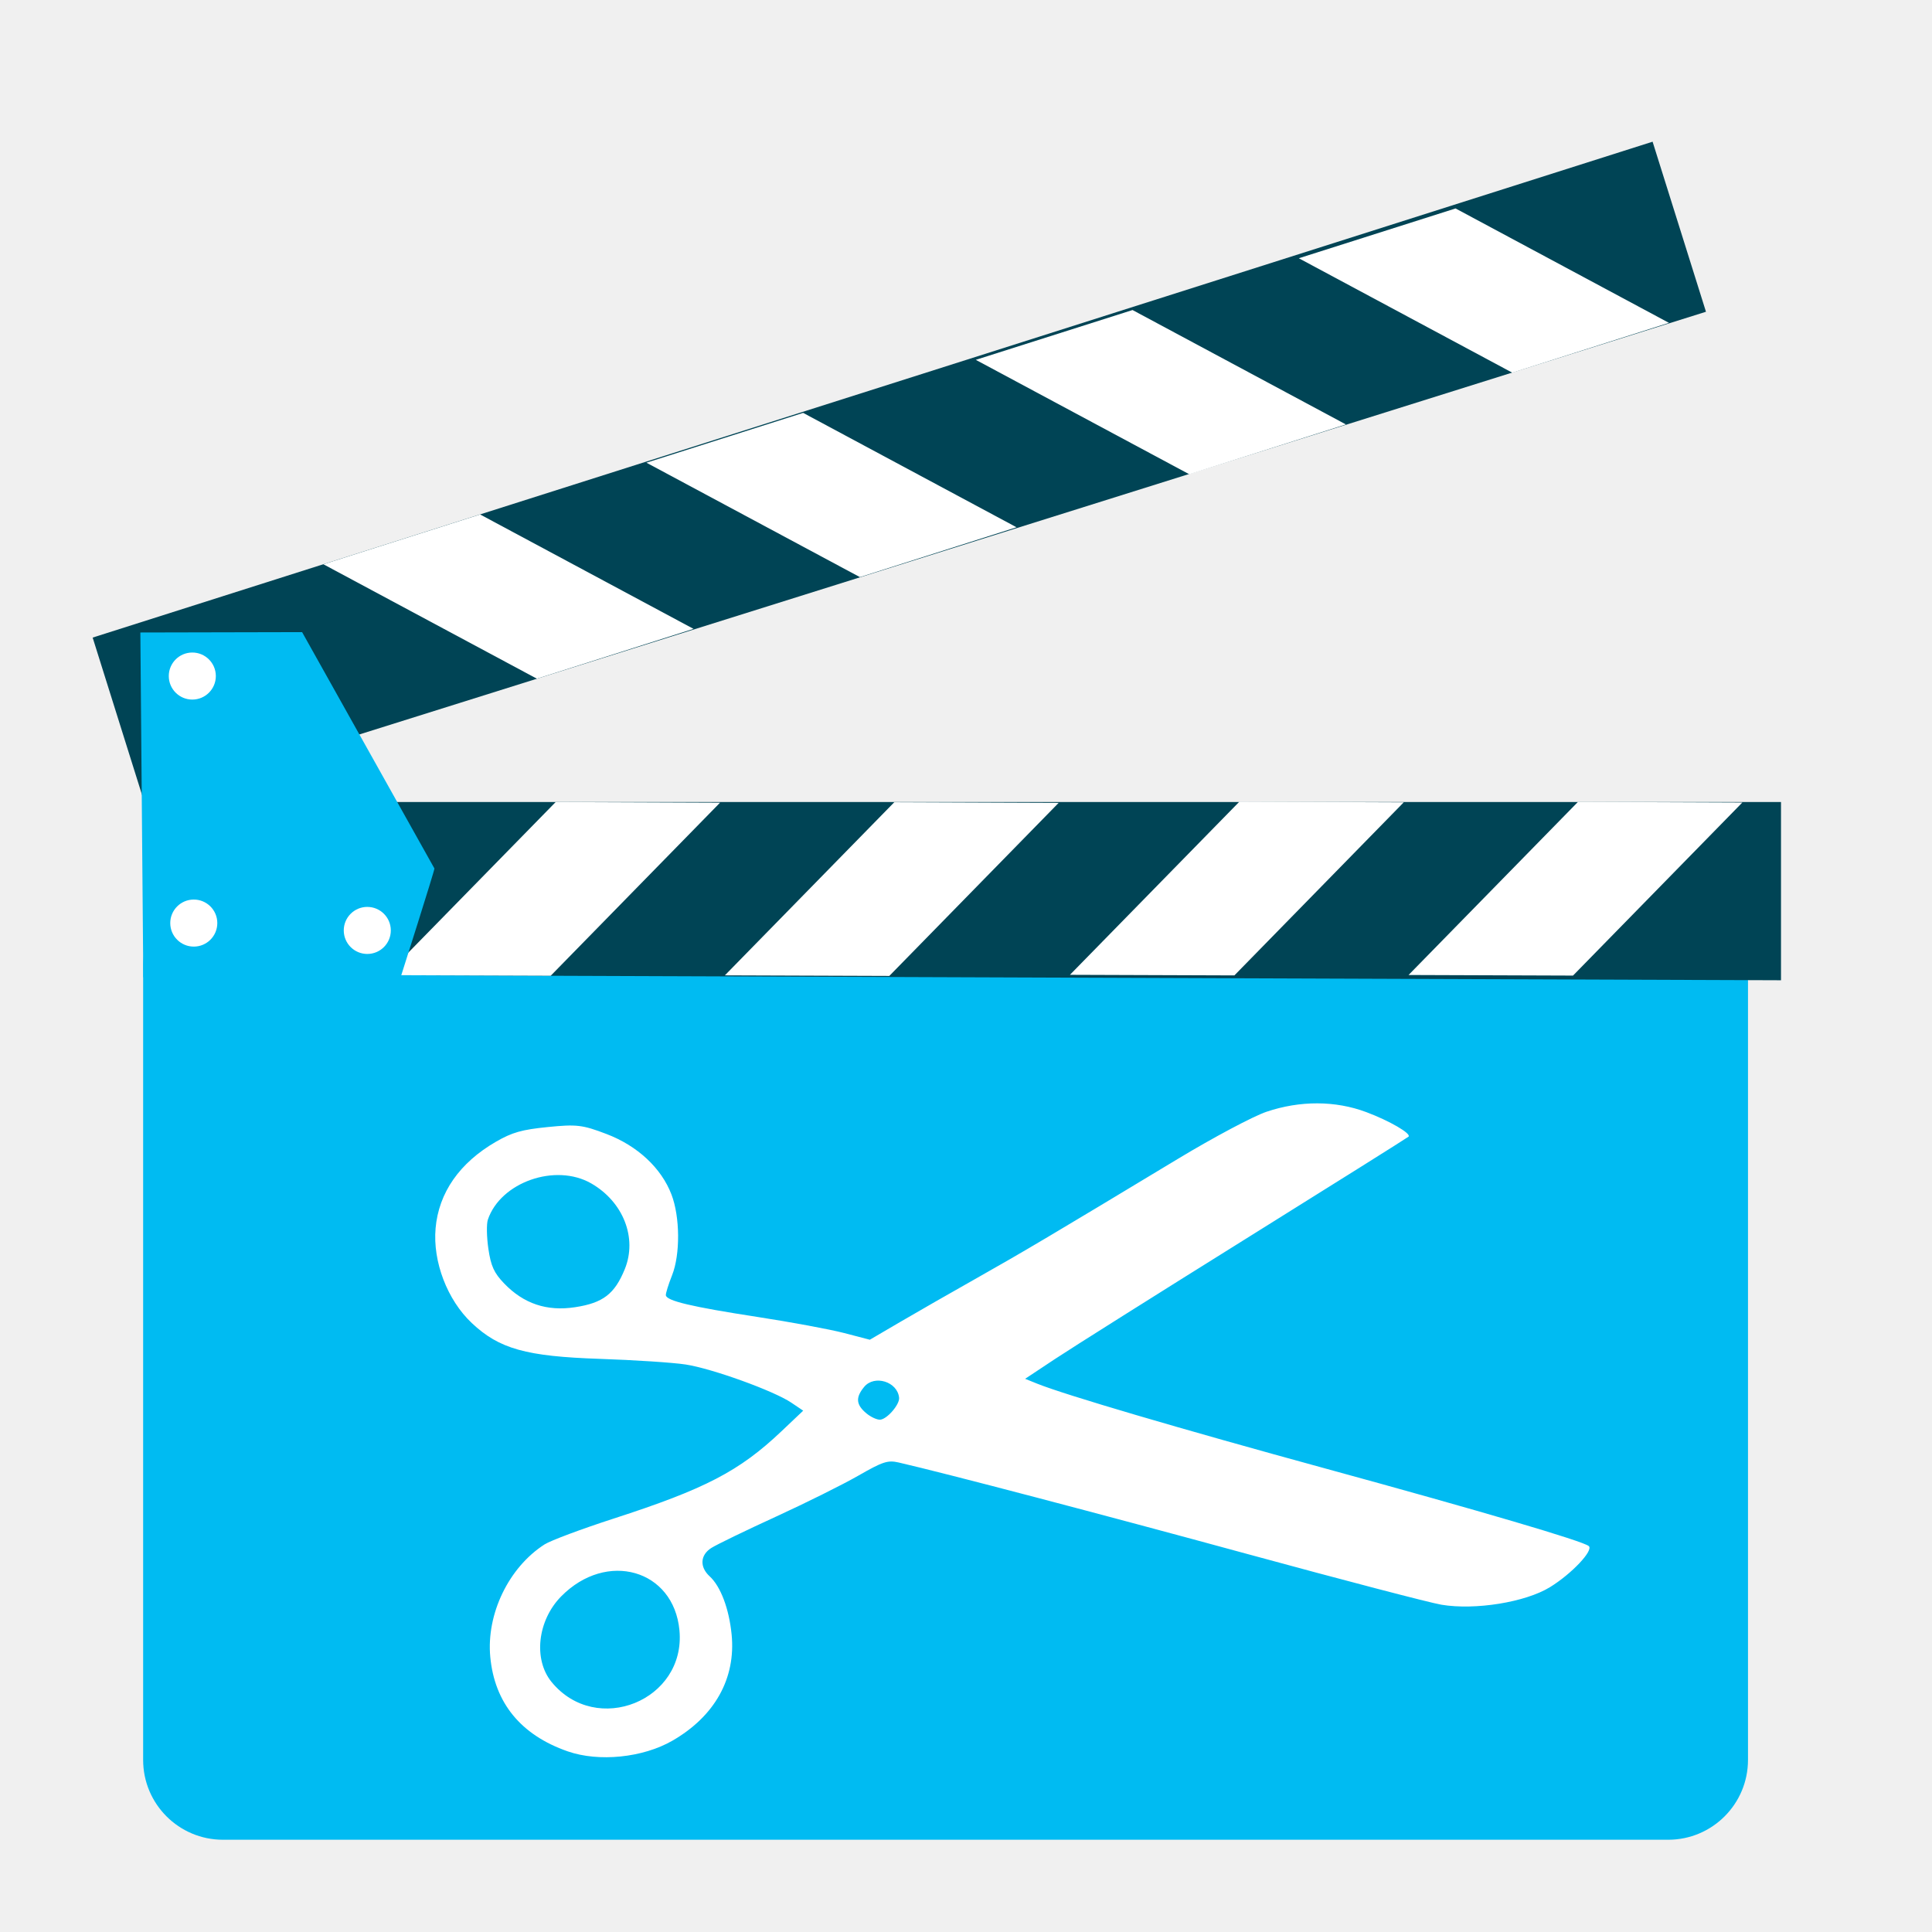
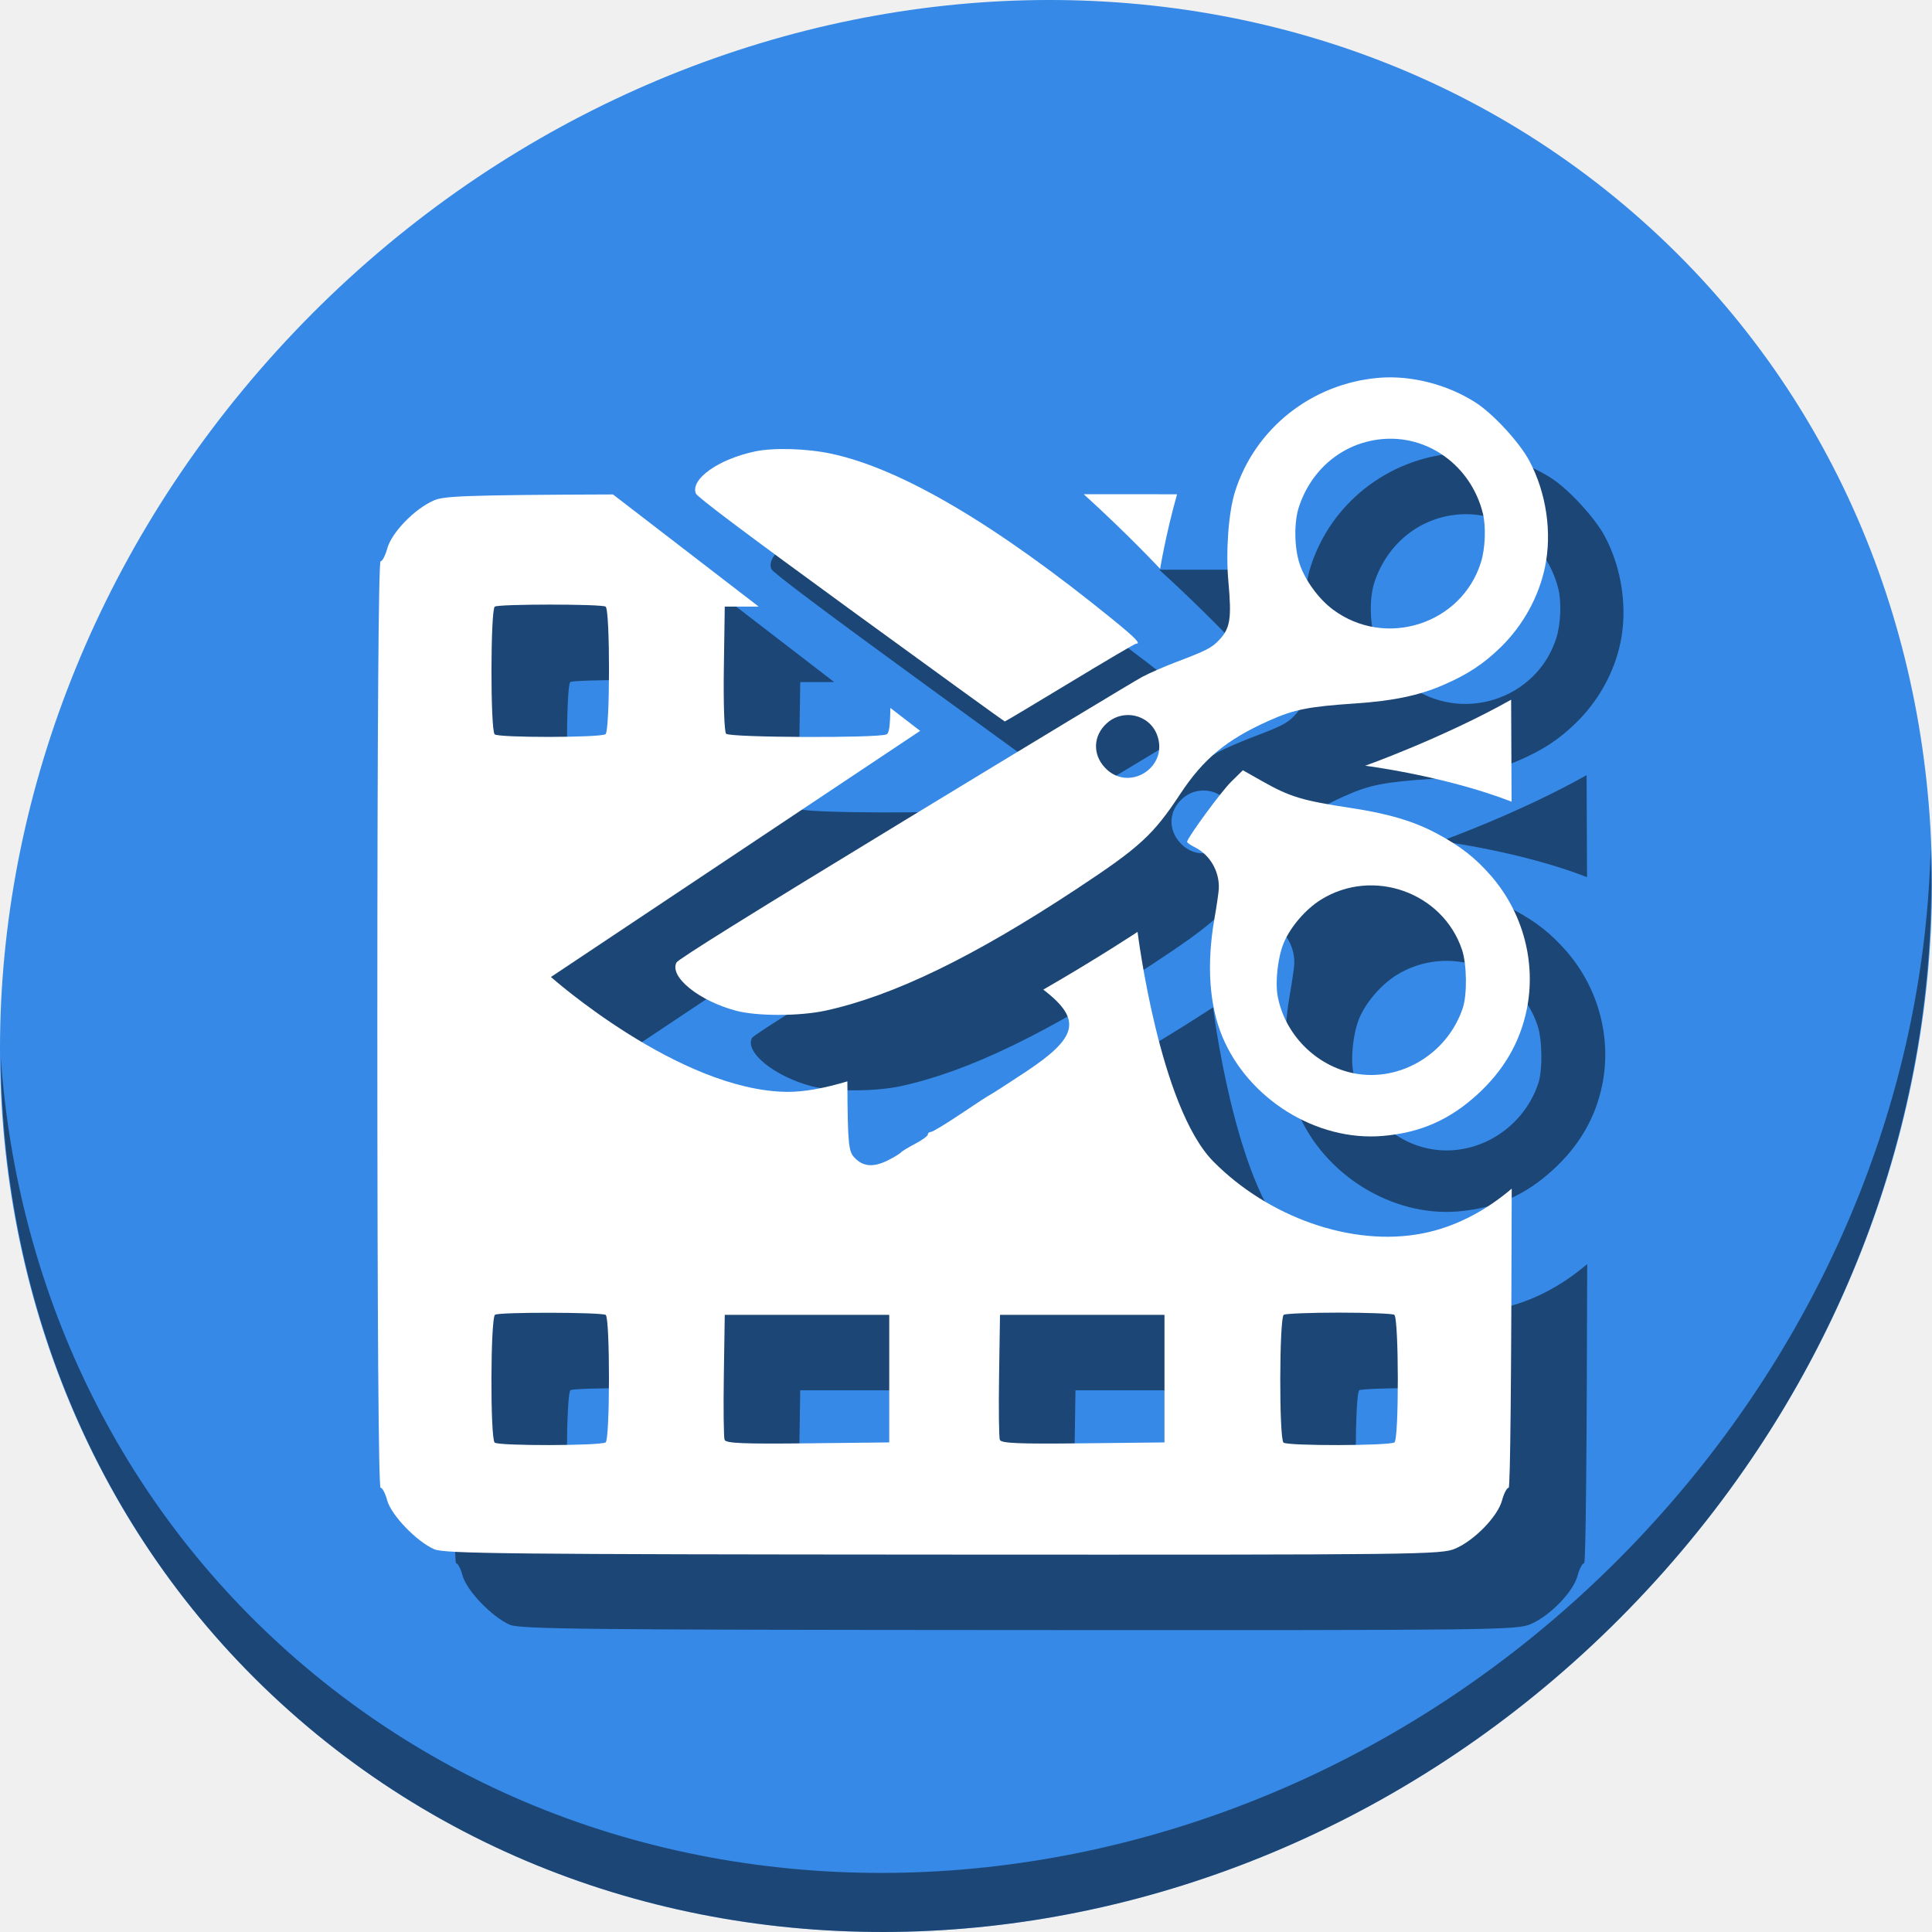
<svg xmlns="http://www.w3.org/2000/svg" id="svg2" version="1.1" width="512" height="512">
  <defs id="defs6" />
-   <g id="g4205">
-     <g id="g4171" transform="translate(-2.862579,-533.5091)">
-       <rect style="fill:#00bbf2;fill-opacity:1;stroke:none" id="rect2997-3" width="425.303" height="252.733" x="40.795" y="768.328" ry="21.154" />
-       <path style="fill:#004455;fill-opacity:1;stroke:none" d="m 41.063,791.713 433.783,1.575 0,-47.236 -433.783,0 z" id="path2999-6" />
-       <path style="fill:#ffffff;stroke:none" d="m 148.806,792.091 -43.581,-0.155 44.9,-45.879 43.555,0.173 z" id="path3769-7" />
-       <path style="fill:#ffffff;stroke:none" d="m 238.541,792.14 -43.581,-0.155 44.9,-45.879 43.555,0.173 z" id="path3769-3-5" />
-       <path style="fill:#ffffff;stroke:none" d="m 329.99,792 -43.581,-0.155 44.9,-45.879 43.555,0.173 z" id="path3769-6-3" />
-       <path style="fill:#ffffff;stroke:none" d="m 419.725,792.049 -43.581,-0.155 44.9,-45.879 43.555,0.173 z" id="path3769-3-7-5" />
-       <path style="fill:#004455;fill-opacity:1;stroke:none" d="M 27.416,702.474 440.817,571.06 454.963,616.128 41.091,746.04 Z" id="path2999-3-6" />
-       <path style="fill:#ffffff;stroke:none" d="M 130.101,669.846 88.567,683.046 145.146,713.373 186.65,700.163 Z" id="path3769-5-2" />
-       <path style="fill:#ffffff;stroke:none" d="m 215.703,642.925 -41.534,13.2 56.579,30.327 41.504,-13.21 z" id="path3769-3-6-9" />
-       <path style="fill:#ffffff;stroke:none" d="m 302.996,615.671 -41.535,13.2 56.579,30.327 41.504,-13.21 z" id="path3769-6-2-1" />
-       <path style="fill:#ffffff;stroke:none" d="m 388.598,588.75 -41.534,13.2 56.579,30.327 41.504,-13.21 z" id="path3769-3-7-9-2" />
-       <path style="fill:#00bbf2;fill-opacity:1;stroke:none" d="m 40.837,792.504 68.193,0 c 0,0 9.058,-28.453 8.963,-28.836 l -35.071,-62.638 -42.864,0.095 z" id="path3861-7" />
-       <path style="fill:#ffffff;fill-opacity:1;stroke:none" id="path3863-0" d="m 60.061,712.669 a 6.235,6.235 0 0 1 -6.227,6.235 6.235,6.235 0 0 1 -6.242,-6.22 6.235,6.235 0 0 1 6.213,-6.249 6.235,6.235 0 0 1 6.257,6.206" />
-       <path style="fill:#ffffff;fill-opacity:1;stroke:none" id="path3863-1-9" d="m 60.451,778.134 a 6.235,6.235 0 0 1 -6.227,6.235 6.235,6.235 0 0 1 -6.242,-6.22 6.235,6.235 0 0 1 6.213,-6.249 6.235,6.235 0 0 1 6.257,6.205" />
-       <path style="fill:#ffffff;fill-opacity:1;stroke:none" id="path3863-2-3" d="m 106.433,780.083 a 6.235,6.235 0 0 1 -6.228,6.235 6.235,6.235 0 0 1 -6.242,-6.22 6.235,6.235 0 0 1 6.213,-6.249 6.235,6.235 0 0 1 6.257,6.206" />
+   <g transform="translate(-8.3842856e-8,-540.3622)" id="g4600">
+     <path style="fill:#3689e6;fill-opacity:1;stroke-width:11.11" d="M 432.913,596.836 C 535.106,685.411 538.74,846.536 441.03,956.735 343.32,1066.934 181.28,1084.463 79.087,995.888 -23.106,907.314 -26.74,746.188 70.97,635.989 168.68,525.79 330.72,508.261 432.913,596.836 Z" id="path52" />
+     <path style="opacity:1;fill:#000000;fill-opacity:0.49;stroke-width:11.11" d="m 511.635,765.266 c -1.552,61.312 -25.161,124.155 -70.966,175.815 C 342.959,1051.279 180.919,1068.808 78.726,980.234 30.827,938.718 4.497,881.285 0.194,820.591 0.799,886.948 27.117,950.844 79.079,995.881 181.272,1084.456 343.32,1066.918 441.022,956.728 490.727,900.67 514.027,831.437 511.635,765.266 Z" id="path54" />
+     <g style="fill:#000000;fill-opacity:0.49" id="g4590" transform="matrix(1.002228,0,0,1.002228,19.77724,17.8781)">
+       <path id="path4586" transform="translate(0,540.3622)" d="m 286.787,131.598 c 11.818,10.728 20.195,19.725 20.195,19.725 0,0 1.516,-9.232 4.48,-19.713 -6.769,-0.007 -16.494,-0.009 -24.676,-0.012 z m -124.48,0.059 c -40.811,0.132 -44.861,0.504 -47.365,1.588 -5.086,2.201 -11.192,8.506 -12.33,12.73 -0.497,1.846 -1.288,3.357 -1.758,3.357 -0.542,0 -0.854,44.695 -0.854,122.486 0,77.792 0.312,122.484 0.854,122.484 0.469,0 1.257,1.503 1.752,3.34 1.055,3.918 7.843,10.955 12.482,12.939 2.709,1.159 19.927,1.337 134.617,1.4 126.712,0.07 131.648,0.012 135.354,-1.592 5.086,-2.201 11.192,-8.506 12.33,-12.73 0.497,-1.846 1.288,-3.357 1.758,-3.357 0.429,0 0.707,-28.875 0.807,-79.082 -6.896,5.858 -14.857,10.125 -23.547,11.83 -18.87,3.701 -40.973,-4.467 -55.322,-18.982 -14.349,-14.515 -20.066,-60.746 -20.066,-60.746 0,0 -10.552,6.989 -24.928,15.268 10.487,8.033 8.936,12.749 -4.701,21.781 -4.685,3.103 -8.848,5.786 -9.252,5.961 -0.403,0.175 -3.932,2.472 -7.842,5.104 -3.91,2.632 -7.473,4.785 -7.92,4.785 -0.447,0 -0.812,0.308 -0.812,0.686 0,0.377 -1.497,1.471 -3.328,2.432 -1.831,0.961 -3.529,1.994 -3.773,2.297 -0.244,0.303 -1.721,1.205 -3.283,2.006 -3.919,2.008 -6.714,1.821 -8.988,-0.6 -1.533,-1.631 -1.839,-3.031 -1.904,-20.195 -5.974,1.79 -11.452,2.839 -16.014,2.781 -28.55,-0.36 -62.373,-30.373 -62.373,-30.373 l 97.627,-65.084 -7.879,-6.064 c -0.066,5.119 -0.365,6.747 -1.039,7.006 -2.622,1.006 -41.549,0.838 -42.396,-0.184 -0.472,-0.569 -0.727,-8.068 -0.59,-17.309 l 0.242,-16.305 h 8.975 z m -16.596,29.127 c 7.037,0 14.073,0.179 14.648,0.535 1.217,0.752 1.185,32.989 -0.033,33.742 -1.498,0.926 -28.383,0.951 -29.307,0.027 -1.145,-1.145 -1.106,-33.061 0.041,-33.77 0.576,-0.356 7.613,-0.535 14.65,-0.535 z m 254.086,25.148 c -17.889,10.065 -38.576,17.459 -38.576,17.459 0,0 21.005,2.648 38.693,9.502 -0.031,-10.03 -0.069,-19.236 -0.117,-26.961 z m -45.508,162.07 c 7.528,0 14.104,0.257 14.611,0.57 1.22,0.754 1.261,32.991 0.043,33.744 -1.476,0.912 -28.436,0.957 -29.344,0.049 -1.179,-1.18 -1.104,-33.061 0.08,-33.793 0.507,-0.314 7.081,-0.57 14.609,-0.57 z M 145.75,348.037 c 7.021,0.013 14.042,0.207 14.633,0.572 1.163,0.719 1.144,32.988 -0.019,33.707 -1.476,0.912 -28.436,0.957 -29.344,0.049 -1.198,-1.198 -1.103,-33.062 0.102,-33.807 0.587,-0.363 7.608,-0.534 14.629,-0.521 z m 46.113,0.557 h 21.746 21.746 v 16.863 16.863 l -21.545,0.238 c -17.043,0.188 -21.64,-0.004 -21.99,-0.918 -0.244,-0.635 -0.333,-8.331 -0.199,-17.102 z m 72.781,0 h 21.746 21.746 v 16.863 16.863 l -21.547,0.238 c -17.043,0.188 -21.638,-0.004 -21.988,-0.918 -0.244,-0.635 -0.333,-8.331 -0.199,-17.102 z" style="fill:#000000;fill-opacity:0.49;stroke-width:0.888" />
+       <path id="path4588" d="m 403.885,808.409 c -1.785,8.535 -6.034,15.847 -12.857,22.127 -7.438,6.845 -15.204,10.265 -25.234,11.111 -17.409,1.468 -35.429,-9.686 -42.341,-26.209 -3.475,-8.307 -4.215,-19.16 -2.122,-31.149 0.608,-3.482 1.136,-7.114 1.174,-8.072 0.183,-4.552 -2.347,-8.903 -6.337,-10.905 -1.139,-0.571 -2.064,-1.212 -2.055,-1.424 0.045,-1.08 9.04,-13.343 11.693,-15.941 l 3.062,-2.998 5.077,2.875 c 7.37,4.174 10.629,5.156 23.642,7.128 9.799,1.485 16.497,3.483 22.599,6.744 6.193,3.31 10.178,6.427 14.33,11.211 8.479,9.769 11.979,23.029 9.37,35.502 z m -17.073,-15.985 c -5.103,-15.228 -23.585,-21.791 -37.31,-13.249 -3.992,2.484 -7.984,7.098 -9.775,11.296 -1.61,3.775 -2.377,10.443 -1.644,14.306 1.905,10.046 10.109,18.324 20.119,20.301 12.193,2.408 24.739,-5.1 28.805,-17.238 1.194,-3.566 1.093,-11.573 -0.195,-15.417 z M 408.743,691.258 c -1.65,7.886 -5.819,15.42 -11.72,21.178 -4.535,4.424 -8.763,7.201 -15.209,9.987 -6.351,2.745 -13.191,4.182 -23.079,4.85 -12.624,0.853 -16.346,1.598 -23.091,4.623 -11.091,4.974 -17.194,10.02 -23.305,19.273 -7.237,10.957 -10.676,14.108 -27.56,25.245 -27.219,17.955 -48.417,28.22 -66.294,32.101 -6.855,1.488 -18.096,1.495 -23.653,0.015 -9.802,-2.611 -17.654,-8.963 -15.743,-12.734 0.445,-0.877 19.514,-12.759 60.191,-37.502 32.747,-19.92 61.088,-37.038 62.981,-38.04 1.892,-1.002 5.918,-2.761 8.945,-3.908 7.913,-2.999 9.392,-3.751 11.294,-5.743 3.027,-3.172 3.428,-5.637 2.533,-15.568 -0.723,-8.016 0.03,-18.266 1.742,-23.71 5.267,-16.75 20.284,-28.649 38.047,-30.146 8.507,-0.717 18.141,1.75 25.62,6.562 4.636,2.983 11.589,10.537 14.177,15.404 4.498,8.457 6.039,18.962 4.125,28.114 z m -16.422,-14.252 c -3.153,-12.652 -14.705,-20.973 -27.167,-19.569 -9.985,1.124 -18.136,7.896 -21.453,17.822 -1.348,4.035 -1.271,10.801 0.172,15.137 1.444,4.336 5.041,9.263 8.81,12.067 13.876,10.322 33.975,3.913 39.126,-12.476 1.154,-3.672 1.383,-9.485 0.509,-12.981 z m -86.134,58.636 c -2.022,-5.467 -9.013,-7.069 -13.365,-3.063 -3.533,3.252 -3.734,8.096 -0.482,11.629 6.2,6.736 17.03,0.036 13.847,-8.566 z m -5.578,-24.158 c -0.266,-0.011 -8.126,4.614 -17.468,10.278 -9.342,5.664 -17.097,10.293 -17.234,10.287 -0.137,-0.006 -18.448,-13.266 -40.692,-29.467 -27.411,-19.965 -40.618,-29.886 -40.985,-30.789 -1.535,-3.777 5.909,-9.084 15.635,-11.147 4.979,-1.056 13.797,-0.779 20.334,0.638 18.478,4.006 43.307,18.646 74.219,43.764 6.093,4.951 7.577,6.494 6.191,6.436 z" style="fill:#000000;fill-opacity:0.49;stroke-width:0.523" />
    </g>
-     <path id="path3363" d="m 115.433,325.522 c 0.826,-9.442 6.348,-17.368 15.983,-22.941 4.305,-2.49 6.853,-3.213 13.761,-3.904 7.654,-0.766 9.164,-0.587 15.533,1.838 8.221,3.13 14.536,9.004 17.233,16.029 2.282,5.944 2.357,15.888 0.162,21.414 -0.953,2.399 -1.694,4.779 -1.646,5.289 0.14,1.486 6.795,3.066 24.185,5.742 8.945,1.376 19.325,3.302 23.067,4.278 l 6.804,1.776 7.989,-4.679 c 4.394,-2.574 13.569,-7.828 20.389,-11.676 12.251,-6.912 19.814,-11.397 53.281,-31.59 9.41,-5.678 19.958,-11.285 23.438,-12.461 8.922,-3.013 18.282,-2.983 26.468,0.085 6.144,2.303 11.954,5.673 11.204,6.5 -0.196,0.216 -19.57,12.378 -43.054,27.027 -23.484,14.648 -46.267,28.999 -50.63,31.891 l -7.932,5.258 3.166,1.278 c 7.342,2.964 37.79,11.926 76.453,22.505 41.372,11.32 68.128,19.198 69.747,20.538 1.36,1.125 -4.544,7.379 -10.296,10.907 -6.5,3.987 -19.821,6.138 -28.741,4.642 -3.071,-0.515 -26.225,-6.566 -51.453,-13.446 -38.939,-10.62 -79.907,-21.372 -92.383,-24.246 -2.892,-0.666 -4.212,-0.235 -10.72,3.501 -4.082,2.343 -13.922,7.238 -21.866,10.877 -7.945,3.639 -15.618,7.358 -17.052,8.264 -2.97,1.876 -3.161,5.045 -0.454,7.525 2.907,2.663 5.14,8.58 5.818,15.419 1.152,11.612 -4.466,21.68 -15.705,28.145 -7.846,4.513 -19.497,5.693 -27.754,2.812 -12.382,-4.32 -19.345,-12.812 -20.499,-24.999 -1.077,-11.372 4.882,-23.733 14.382,-29.834 1.588,-1.02 9.825,-4.099 18.305,-6.844 24.28,-7.859 33.314,-12.559 44.482,-23.144 l 5.757,-5.457 -3.15,-2.121 c -4.665,-3.142 -21.003,-9.043 -28.006,-10.115 -3.363,-0.515 -13.595,-1.186 -22.739,-1.492 -19.548,-0.654 -26.657,-2.643 -33.929,-9.491 -6.493,-6.115 -10.37,-16.255 -9.597,-25.097 z m 18.167,14.6 c 5.174,5.383 11.317,7.444 18.79,6.304 7.41,-1.13 10.497,-3.495 13.189,-10.103 3.356,-8.238 -0.403,-17.828 -8.901,-22.709 -9.466,-5.437 -24.033,-0.331 -27.387,9.602 -0.385,1.141 -0.324,4.631 0.137,7.756 0.671,4.552 1.501,6.371 4.172,9.15 z m 12.581,105.63 c 11.887,14.503 35.625,4.891 33.878,-13.719 -1.513,-16.111 -19.298,-21.206 -31.34,-8.977 -6.281,6.378 -7.437,16.719 -2.538,22.696 z m 83.438,-71.189 c 1.198,0.992 2.85,1.741 3.672,1.664 1.839,-0.173 5.146,-4.025 4.98,-5.8 -0.4,-4.261 -6.537,-6.176 -9.259,-2.889 -2.328,2.811 -2.162,4.73 0.608,7.025 z" style="fill:#ffffff;fill-opacity:1" />
+     <g transform="matrix(1.002228,0,0,1.002228,-0.2227606,-2.121489)" id="g4584">
+       <path style="fill:#ffffff;stroke-width:0.888" d="m 286.787,131.598 c 11.818,10.728 20.195,19.725 20.195,19.725 0,0 1.516,-9.232 4.48,-19.713 -6.769,-0.007 -16.494,-0.009 -24.676,-0.012 z m -124.48,0.059 c -40.811,0.132 -44.861,0.504 -47.365,1.588 -5.086,2.201 -11.192,8.506 -12.33,12.73 -0.497,1.846 -1.288,3.357 -1.758,3.357 -0.542,0 -0.854,44.695 -0.854,122.486 0,77.792 0.312,122.484 0.854,122.484 0.469,0 1.257,1.503 1.752,3.34 1.055,3.918 7.843,10.955 12.482,12.939 2.709,1.159 19.927,1.337 134.617,1.4 126.712,0.07 131.648,0.012 135.354,-1.592 5.086,-2.201 11.192,-8.506 12.33,-12.73 0.497,-1.846 1.288,-3.357 1.758,-3.357 0.429,0 0.707,-28.875 0.807,-79.082 -6.896,5.858 -14.857,10.125 -23.547,11.83 -18.87,3.701 -40.973,-4.467 -55.322,-18.982 -14.349,-14.515 -20.066,-60.746 -20.066,-60.746 0,0 -10.552,6.989 -24.928,15.268 10.487,8.033 8.936,12.749 -4.701,21.781 -4.685,3.103 -8.848,5.786 -9.252,5.961 -0.403,0.175 -3.932,2.472 -7.842,5.104 -3.91,2.632 -7.473,4.785 -7.92,4.785 -0.447,0 -0.812,0.308 -0.812,0.686 0,0.377 -1.497,1.471 -3.328,2.432 -1.831,0.961 -3.529,1.994 -3.773,2.297 -0.244,0.303 -1.721,1.205 -3.283,2.006 -3.919,2.008 -6.714,1.821 -8.988,-0.6 -1.533,-1.631 -1.839,-3.031 -1.904,-20.195 -5.974,1.79 -11.452,2.839 -16.014,2.781 -28.55,-0.36 -62.373,-30.373 -62.373,-30.373 l 97.627,-65.084 -7.879,-6.064 c -0.066,5.119 -0.365,6.747 -1.039,7.006 -2.622,1.006 -41.549,0.838 -42.396,-0.184 -0.472,-0.569 -0.727,-8.068 -0.59,-17.309 l 0.242,-16.305 h 8.975 z m -16.596,29.127 c 7.037,0 14.073,0.179 14.648,0.535 1.217,0.752 1.185,32.989 -0.033,33.742 -1.498,0.926 -28.383,0.951 -29.307,0.027 -1.145,-1.145 -1.106,-33.061 0.041,-33.77 0.576,-0.356 7.613,-0.535 14.65,-0.535 z m 254.086,25.148 c -17.889,10.065 -38.576,17.459 -38.576,17.459 0,0 21.005,2.648 38.693,9.502 -0.031,-10.03 -0.069,-19.236 -0.117,-26.961 z m -45.508,162.07 c 7.528,0 14.104,0.257 14.611,0.57 1.22,0.754 1.261,32.991 0.043,33.744 -1.476,0.912 -28.436,0.957 -29.344,0.049 -1.179,-1.18 -1.104,-33.061 0.08,-33.793 0.507,-0.314 7.081,-0.57 14.609,-0.57 z M 145.75,348.037 c 7.021,0.013 14.042,0.207 14.633,0.572 1.163,0.719 1.144,32.988 -0.019,33.707 -1.476,0.912 -28.436,0.957 -29.344,0.049 -1.198,-1.198 -1.103,-33.062 0.102,-33.807 0.587,-0.363 7.608,-0.534 14.629,-0.521 z m 46.113,0.557 h 21.746 21.746 v 16.863 16.863 l -21.545,0.238 c -17.043,0.188 -21.64,-0.004 -21.99,-0.918 -0.244,-0.635 -0.333,-8.331 -0.199,-17.102 z m 72.781,0 h 21.746 21.746 v 16.863 16.863 l -21.547,0.238 c -17.043,0.188 -21.638,-0.004 -21.988,-0.918 -0.244,-0.635 -0.333,-8.331 -0.199,-17.102 z" transform="translate(0,540.3622)" id="path857" />
+       <path style="fill:#ffffff;stroke-width:0.523" d="m 403.885,808.409 c -1.785,8.535 -6.034,15.847 -12.857,22.127 -7.438,6.845 -15.204,10.265 -25.234,11.111 -17.409,1.468 -35.429,-9.686 -42.341,-26.209 -3.475,-8.307 -4.215,-19.16 -2.122,-31.149 0.608,-3.482 1.136,-7.114 1.174,-8.072 0.183,-4.552 -2.347,-8.903 -6.337,-10.905 -1.139,-0.571 -2.064,-1.212 -2.055,-1.424 0.045,-1.08 9.04,-13.343 11.693,-15.941 l 3.062,-2.998 5.077,2.875 c 7.37,4.174 10.629,5.156 23.642,7.128 9.799,1.485 16.497,3.483 22.599,6.744 6.193,3.31 10.178,6.427 14.33,11.211 8.479,9.769 11.979,23.029 9.37,35.502 z m -17.073,-15.985 c -5.103,-15.228 -23.585,-21.791 -37.31,-13.249 -3.992,2.484 -7.984,7.098 -9.775,11.296 -1.61,3.775 -2.377,10.443 -1.644,14.306 1.905,10.046 10.109,18.324 20.119,20.301 12.193,2.408 24.739,-5.1 28.805,-17.238 1.194,-3.566 1.093,-11.573 -0.195,-15.417 z M 408.743,691.258 c -1.65,7.886 -5.819,15.42 -11.72,21.178 -4.535,4.424 -8.763,7.201 -15.209,9.987 -6.351,2.745 -13.191,4.182 -23.079,4.85 -12.624,0.853 -16.346,1.598 -23.091,4.623 -11.091,4.974 -17.194,10.02 -23.305,19.273 -7.237,10.957 -10.676,14.108 -27.56,25.245 -27.219,17.955 -48.417,28.22 -66.294,32.101 -6.855,1.488 -18.096,1.495 -23.653,0.015 -9.802,-2.611 -17.654,-8.963 -15.743,-12.734 0.445,-0.877 19.514,-12.759 60.191,-37.502 32.747,-19.92 61.088,-37.038 62.981,-38.04 1.892,-1.002 5.918,-2.761 8.945,-3.908 7.913,-2.999 9.392,-3.751 11.294,-5.743 3.027,-3.172 3.428,-5.637 2.533,-15.568 -0.723,-8.016 0.03,-18.266 1.742,-23.71 5.267,-16.75 20.284,-28.649 38.047,-30.146 8.507,-0.717 18.141,1.75 25.62,6.562 4.636,2.983 11.589,10.537 14.177,15.404 4.498,8.457 6.039,18.962 4.125,28.114 z m -16.422,-14.252 c -3.153,-12.652 -14.705,-20.973 -27.167,-19.569 -9.985,1.124 -18.136,7.896 -21.453,17.822 -1.348,4.035 -1.271,10.801 0.172,15.137 1.444,4.336 5.041,9.263 8.81,12.067 13.876,10.322 33.975,3.913 39.126,-12.476 1.154,-3.672 1.383,-9.485 0.509,-12.981 z m -86.134,58.636 c -2.022,-5.467 -9.013,-7.069 -13.365,-3.063 -3.533,3.252 -3.734,8.096 -0.482,11.629 6.2,6.736 17.03,0.036 13.847,-8.566 z m -5.578,-24.158 c -0.266,-0.011 -8.126,4.614 -17.468,10.278 -9.342,5.664 -17.097,10.293 -17.234,10.287 -0.137,-0.006 -18.448,-13.266 -40.692,-29.467 -27.411,-19.965 -40.618,-29.886 -40.985,-30.789 -1.535,-3.777 5.909,-9.084 15.635,-11.147 4.979,-1.056 13.797,-0.779 20.334,0.638 18.478,4.006 43.307,18.646 74.219,43.764 6.093,4.951 7.577,6.494 6.191,6.436 z" id="path855" />
+     </g>
  </g>
</svg>
